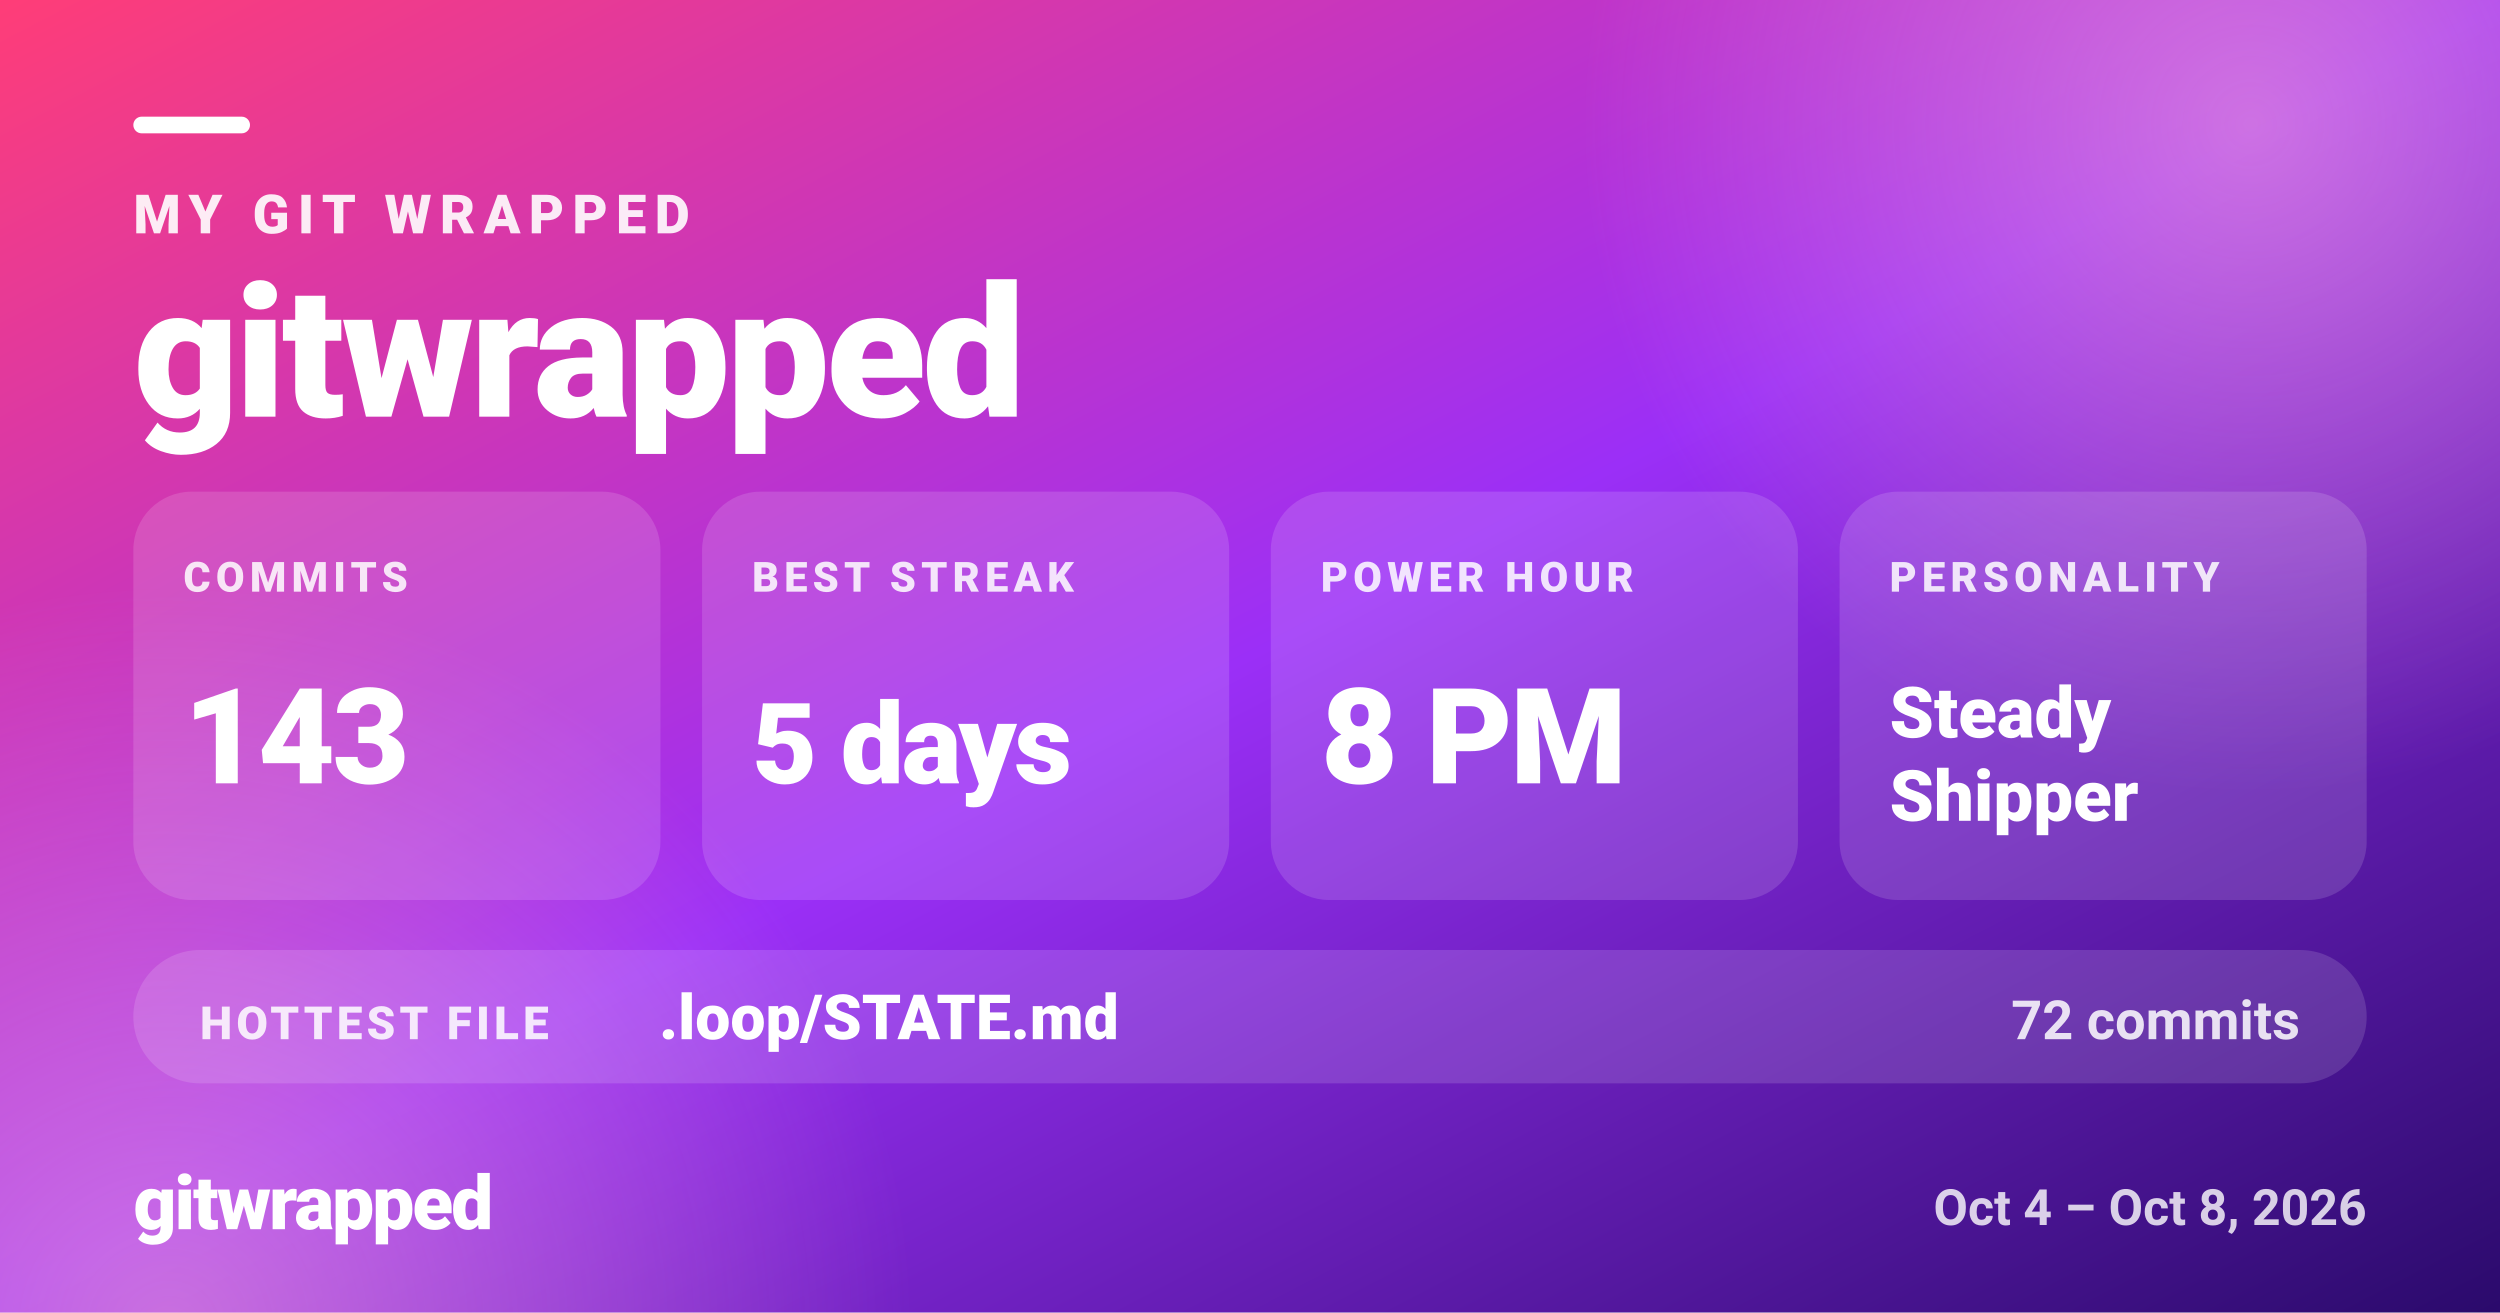
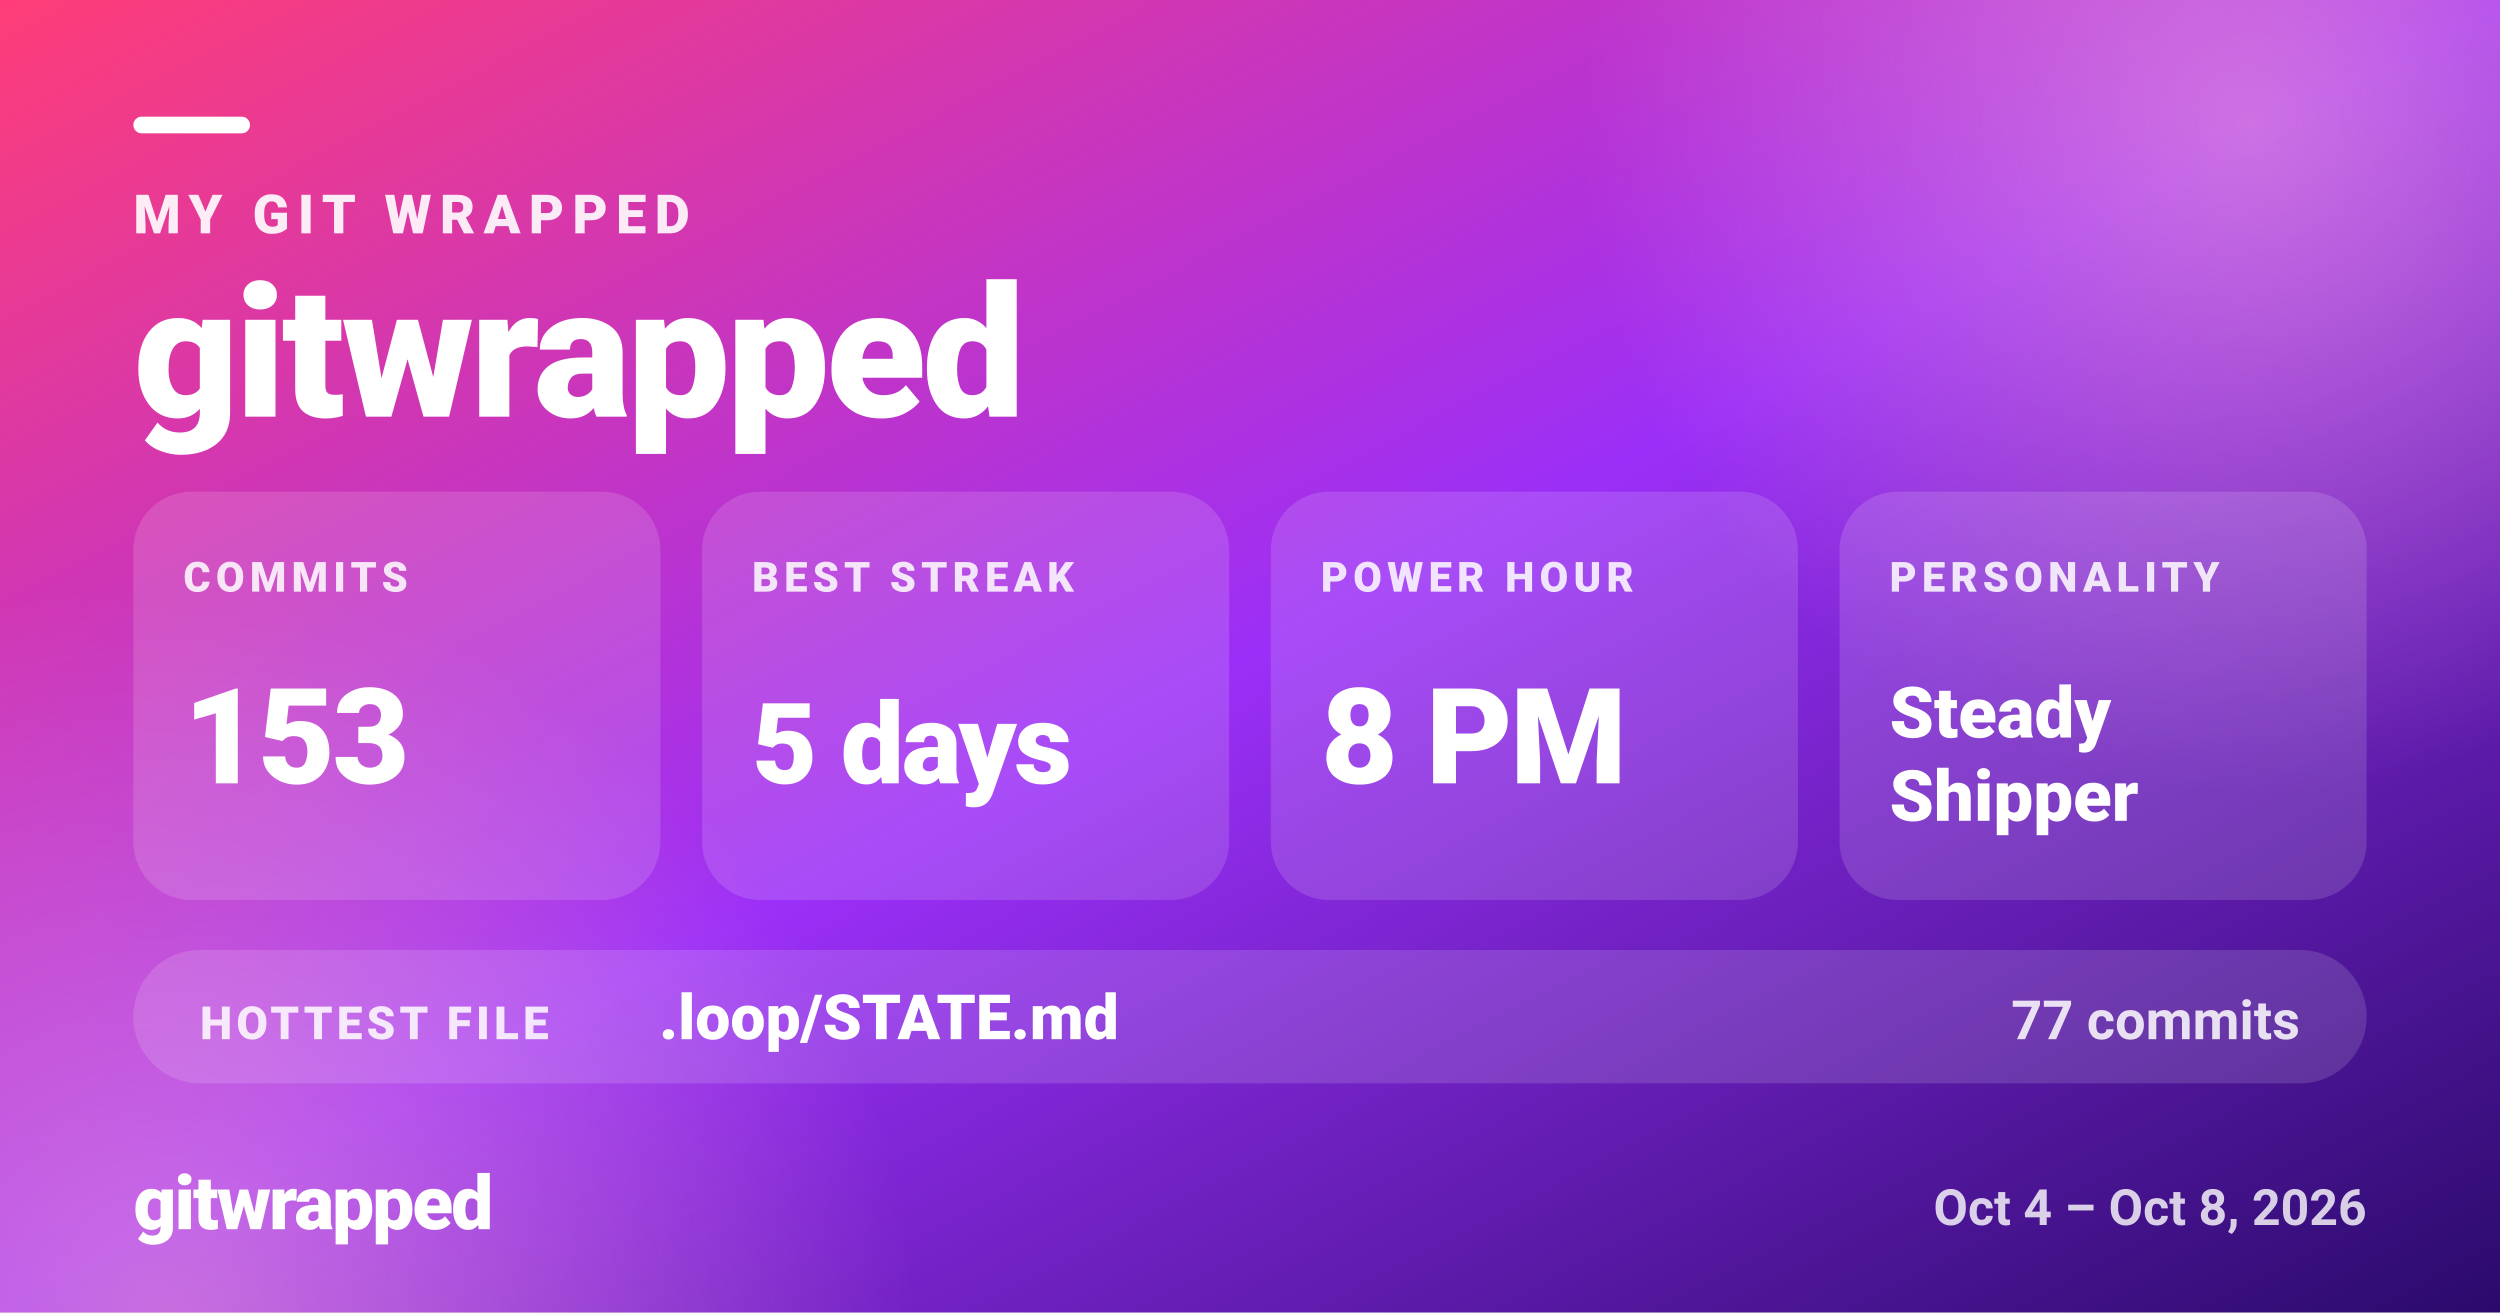
<svg xmlns="http://www.w3.org/2000/svg" width="1200" height="630" viewBox="0 0 1200 630" role="img" aria-label="MY GIT WRAPPED — gitwrapped">
  <defs>
    <linearGradient id="gw-share-bg" x1="0" y1="0" x2="1" y2="1">
      <stop offset="0.00" stop-color="#ff3d77" />
      <stop offset="0.50" stop-color="#9b2ff7" />
      <stop offset="1.00" stop-color="#2a0a6b" />
    </linearGradient>
    <radialGradient id="gw-share-glow">
      <stop offset="0" stop-color="#ffb3d1" stop-opacity="0.5" />
      <stop offset="1" stop-color="#ffb3d1" stop-opacity="0" />
    </radialGradient>
  </defs>
  <rect width="1200" height="630" fill="url(#gw-share-bg)" />
  <circle cx="1080" cy="60" r="320" fill="url(#gw-share-glow)" />
  <circle cx="80" cy="640" r="360" fill="url(#gw-share-glow)" />
  <g fill="#ffffff" font-family="system-ui, -apple-system, 'Segoe UI', Roboto, Helvetica, Arial, sans-serif">
    <rect x="64" y="56" width="56" height="8" rx="4" fill="#ffffff" />
    <text x="64" y="112" font-size="26" font-weight="800" fill-opacity="0.9" letter-spacing="4">MY GIT WRAPPED</text>
    <text x="64" y="200" font-size="88" font-weight="900" letter-spacing="-1.8">gitwrapped</text>
    <rect x="64" y="236" width="253" height="196" rx="28" fill="#ffffff" fill-opacity="0.14" />
    <text x="88" y="284" font-size="20" font-weight="800" fill-opacity="0.85" letter-spacing="2.5">COMMITS</text>
-     <text x="88" y="376" font-size="64" font-weight="900" letter-spacing="-1.3">143</text>
+     <text x="88" y="376" font-size="64" font-weight="900" letter-spacing="-1.3">153</text>
    <rect x="337" y="236" width="253" height="196" rx="28" fill="#ffffff" fill-opacity="0.14" />
    <text x="361" y="284" font-size="20" font-weight="800" fill-opacity="0.85" letter-spacing="2.5">BEST STREAK</text>
    <text x="361" y="376" font-size="54" font-weight="900" letter-spacing="-1.1">5 days</text>
    <rect x="610" y="236" width="253" height="196" rx="28" fill="#ffffff" fill-opacity="0.14" />
    <text x="634" y="284" font-size="20" font-weight="800" fill-opacity="0.85" letter-spacing="2.5">POWER HOUR</text>
    <text x="634" y="376" font-size="64" font-weight="900" letter-spacing="-1.3">8 PM</text>
    <rect x="883" y="236" width="253" height="196" rx="28" fill="#ffffff" fill-opacity="0.14" />
    <text x="907" y="284" font-size="20" font-weight="800" fill-opacity="0.85" letter-spacing="2.5">PERSONALITY</text>
    <text x="907" y="354" font-size="34" font-weight="900">Steady</text>
    <text x="907" y="394" font-size="34" font-weight="900">Shipper</text>
    <rect x="64" y="456" width="1072" height="64" rx="32" fill="#ffffff" fill-opacity="0.14" />
    <text x="96" y="498.8" font-size="22" font-weight="800" fill-opacity="0.85" letter-spacing="2">HOTTEST FILE</text>
    <text x="316.4" y="498.8" font-size="30" font-weight="800">.loop/STATE.md</text>
-     <text x="1104" y="498.8" font-size="26" font-weight="700" fill-opacity="0.85" text-anchor="end">72 commits</text>
+     <text x="1104" y="498.8" font-size="26" font-weight="700" fill-opacity="0.85" text-anchor="end">77 commits</text>
    <text x="64" y="590" font-size="36" font-weight="900" letter-spacing="-1">gitwrapped</text>
    <text x="1136" y="588" font-size="24" font-weight="600" fill-opacity="0.8" text-anchor="end">Oct 4 – Oct 8, 2026</text>
  </g>
</svg>
